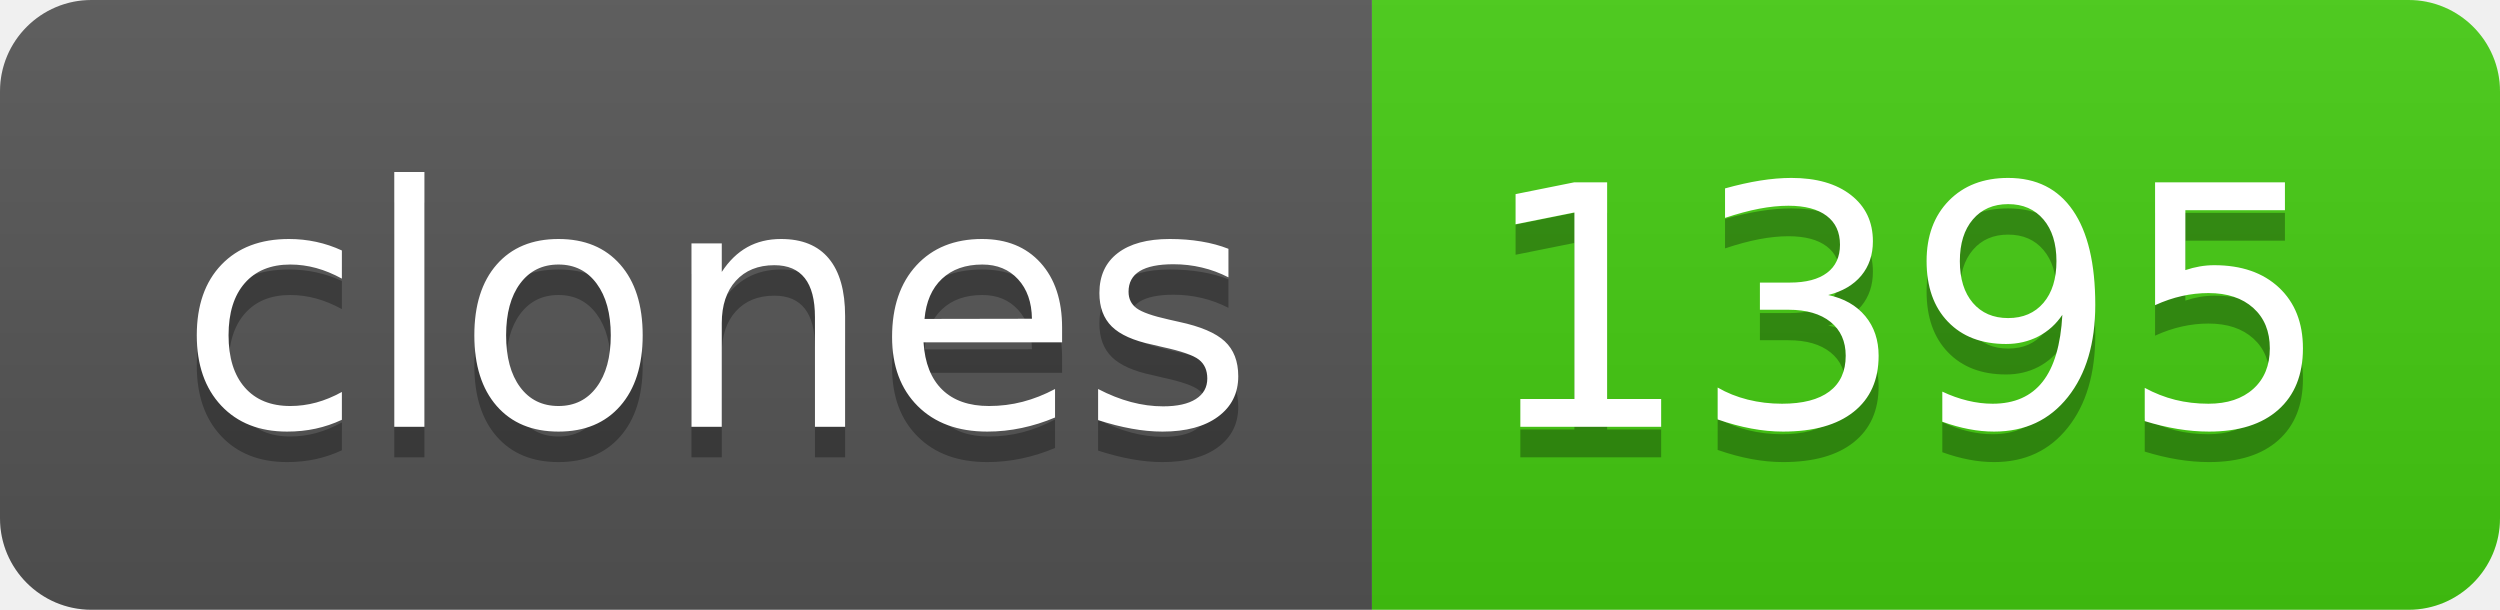
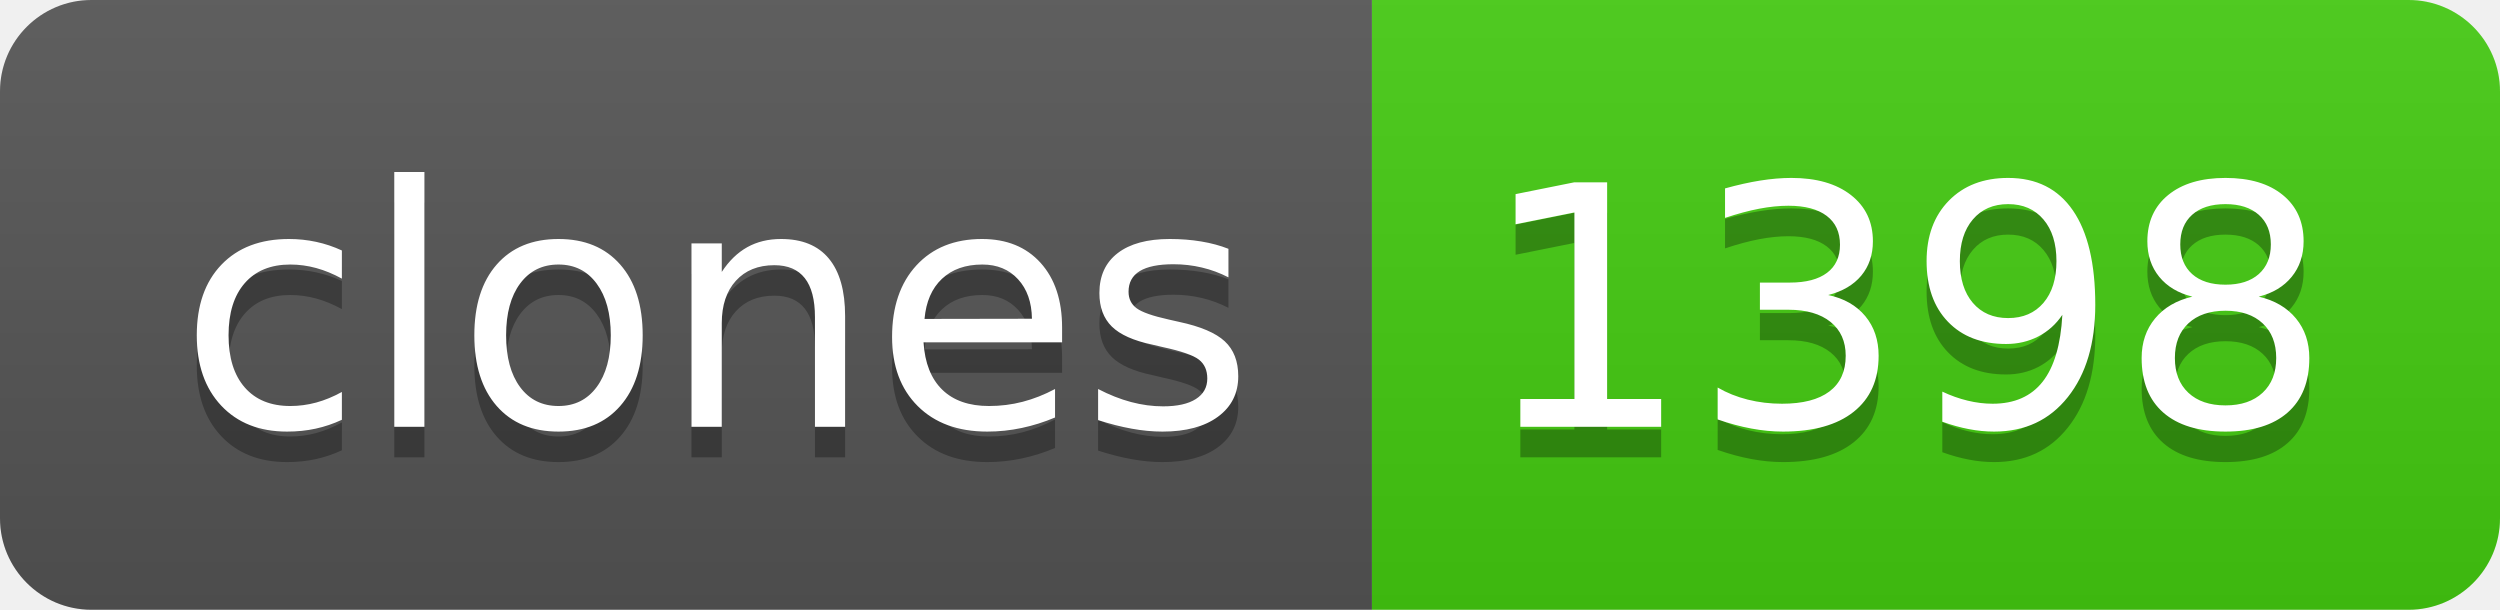
- <svg xmlns="http://www.w3.org/2000/svg" width="82" height="20" role="img" aria-label="clones: 1395">
+ <svg xmlns="http://www.w3.org/2000/svg" width="82" height="20" role="img" aria-label="clones: 1398">
  <linearGradient id="s" x2="0" y2="100%">
    <stop offset="0" stop-color="#bbb" stop-opacity=".1" />
    <stop offset="1" stop-opacity=".1" />
  </linearGradient>
  <clipPath id="r">
    <rect width="82" height="20" rx="3" fill="#fff" />
  </clipPath>
  <g clip-path="url(#r)">
    <rect width="45" height="20" fill="#555" />
    <rect x="45" width="37" height="20" fill="#4c1" />
    <rect width="82" height="20" fill="url(#s)" />
  </g>
  <g fill="#fff" text-anchor="middle" font-family="Verdana,Geneva,DejaVu Sans,sans-serif" text-rendering="geometricPrecision" font-size="110">
    <text aria-hidden="true" x="235" y="150" fill="#010101" fill-opacity=".3" transform="scale(.1)" textLength="350">clones</text>
    <text x="235" y="140" transform="scale(.1)" fill="#fff" textLength="350">clones</text>
-     <text aria-hidden="true" x="625" y="150" fill="#010101" fill-opacity=".3" transform="scale(.1)" textLength="270">1395</text>
-     <text x="625" y="140" transform="scale(.1)" fill="#fff" textLength="270">1395</text>
+     <text aria-hidden="true" x="625" y="150" fill="#010101" fill-opacity=".3" transform="scale(.1)" textLength="270">1398</text>
+     <text x="625" y="140" transform="scale(.1)" fill="#fff" textLength="270">1398</text>
  </g>
</svg>
